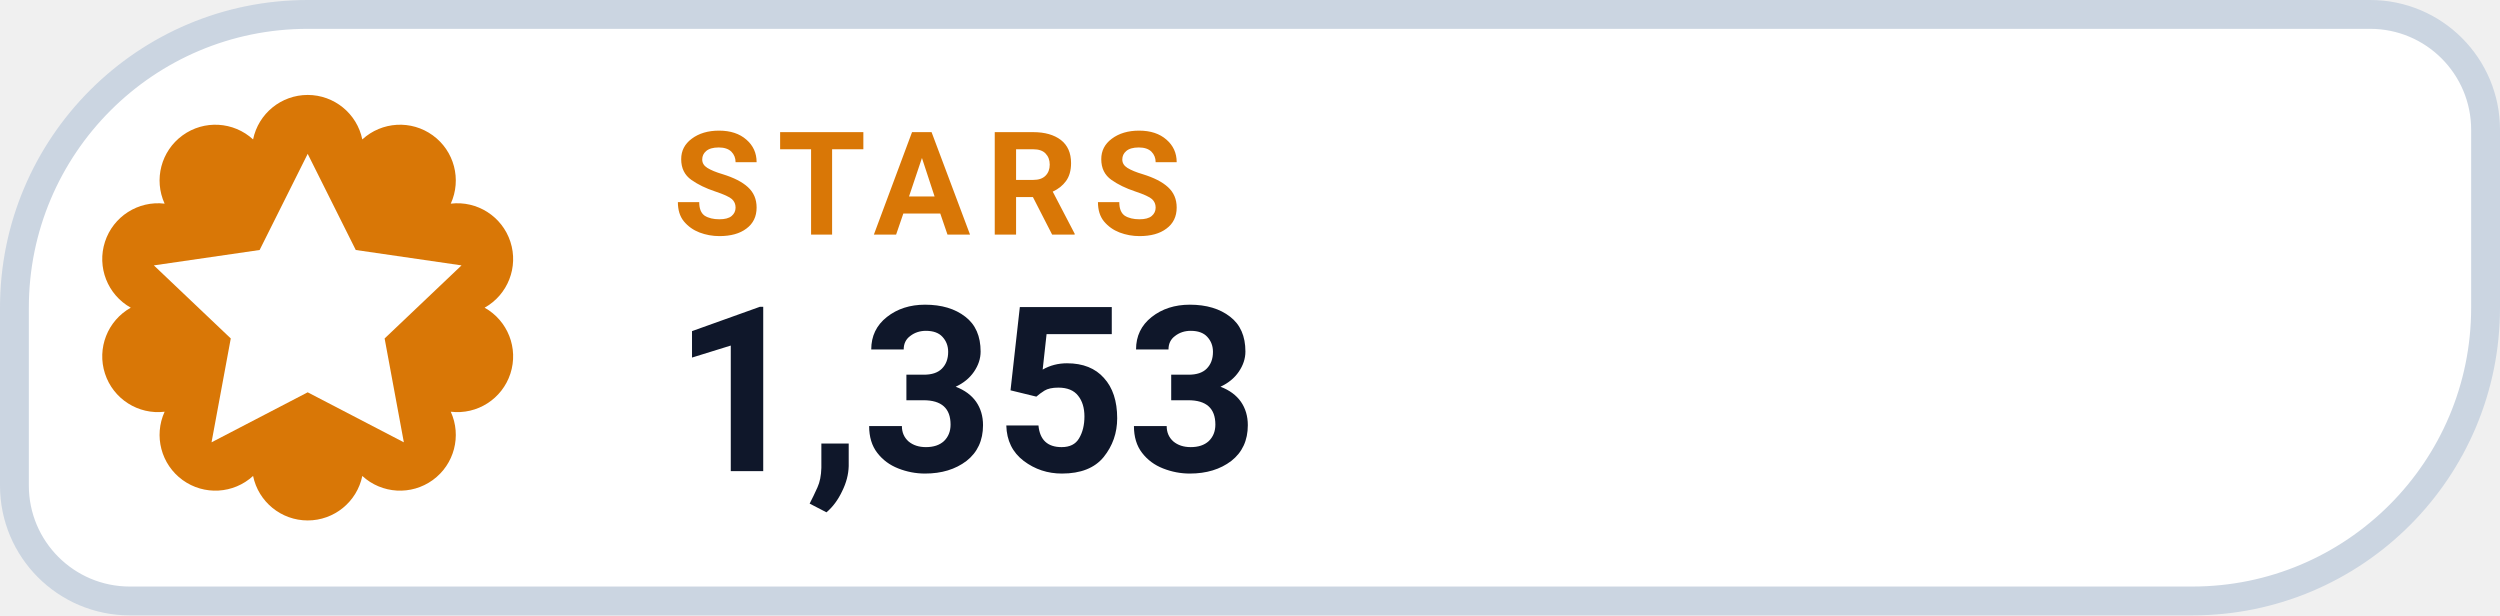
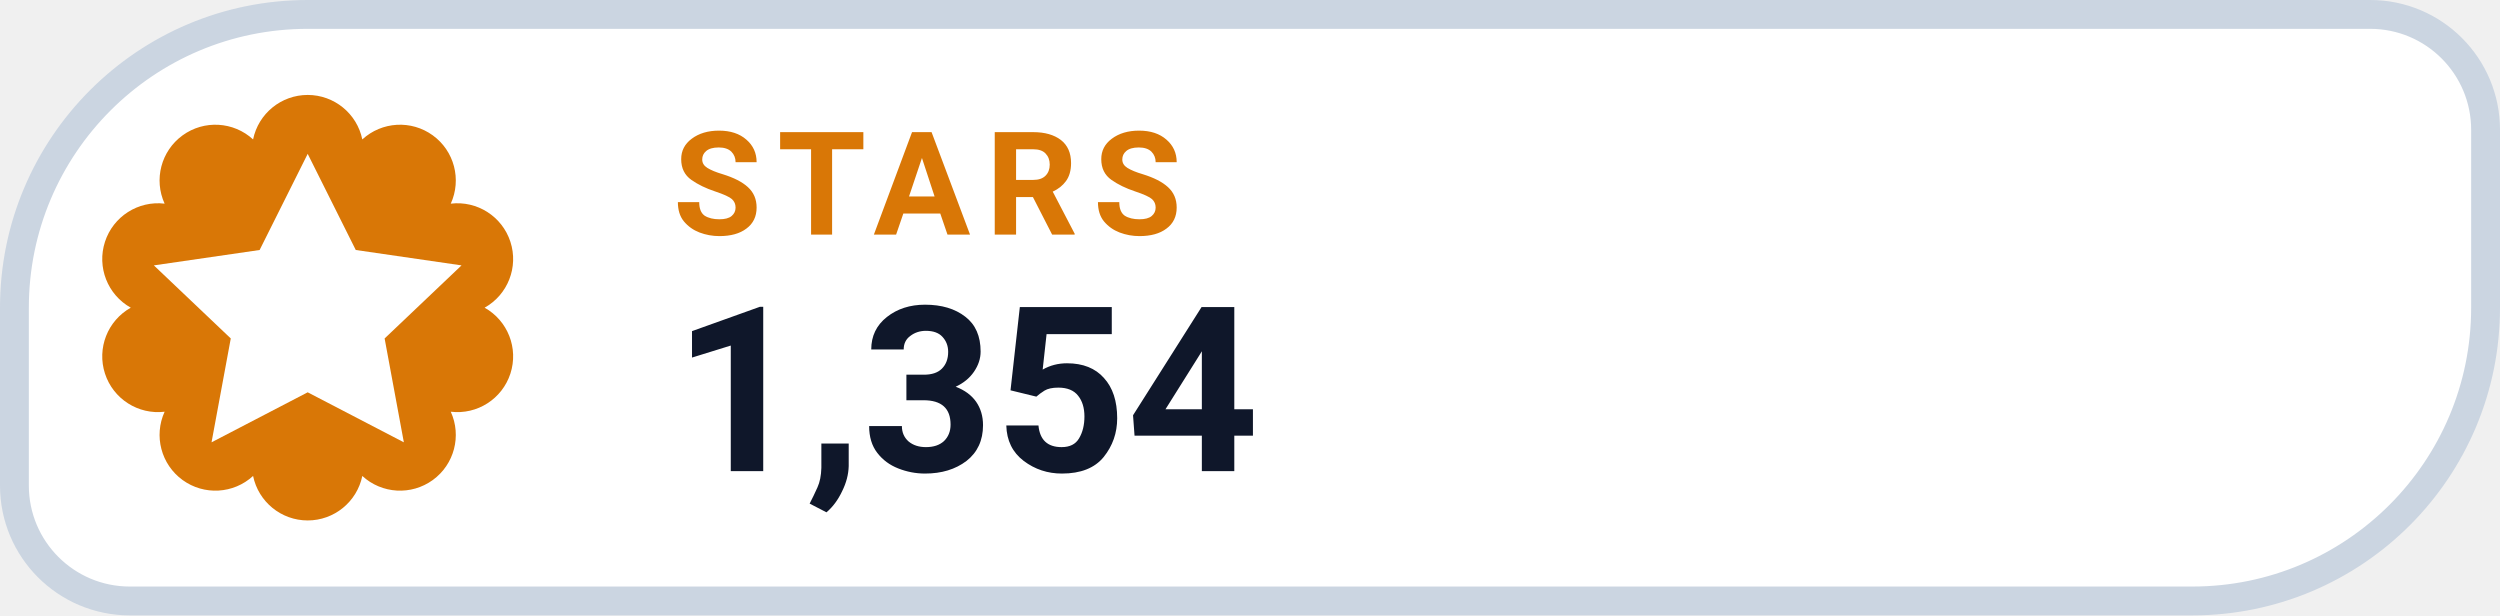
- <svg xmlns="http://www.w3.org/2000/svg" width="130" height="32" viewBox="0 0 130 32" role="img" aria-label="STARS 1,353">
+ <svg xmlns="http://www.w3.org/2000/svg" width="130" height="32" viewBox="0 0 130 32" role="img" aria-label="STARS 1,354">
  <path d="M 16.00 0.75 H 123.25 A 6.00 6.00 0 0 1 129.25 6.75 V 16.00 A 15.25 15.25 0 0 1 114.00 31.25 H 6.75 A 6.00 6.00 0 0 1 0.75 25.25 V 16.00 A 15.25 15.25 0 0 1 16.00 0.75 Z" fill="#FFFFFF" stroke="#CBD5E1" stroke-width="1.5" />
  <path d="M 13.16 7.25 A 2.90 2.90 0 0 1 18.84 7.25 A 2.90 2.90 0 0 1 23.44 10.59 A 2.90 2.90 0 0 1 25.20 16.00 A 2.90 2.90 0 0 1 23.44 21.41 A 2.90 2.90 0 0 1 18.84 24.75 A 2.90 2.90 0 0 1 13.16 24.75 A 2.90 2.90 0 0 1 8.56 21.41 A 2.90 2.90 0 0 1 6.80 16.00 A 2.90 2.90 0 0 1 8.56 10.59 A 2.90 2.90 0 0 1 13.16 7.25 Z" fill="#D97706" />
  <g transform="translate(16 16)" style="color:#FFFFFF;">
    <path d="M0 -8 l2.5 5 5.5 .8 -4 3.8 1 5.4 -5 -2.6 -5 2.6 1 -5.4 -4 -3.8 5.5 -.8 Z" fill="currentColor" />
  </g>
  <text x="35" y="12.2" fill="#D97706" font-family="-apple-system,BlinkMacSystemFont,'Segoe UI',Roboto,Helvetica,Arial,sans-serif" font-size="7.5" font-weight="700" letter-spacing=".8">STARS</text>
-   <text x="35" y="24.5" fill="#0F172A" font-family="-apple-system,BlinkMacSystemFont,'Segoe UI',Roboto,Helvetica,Arial,sans-serif" font-size="12" font-weight="750">1,353</text>
+   <text x="35" y="24.5" fill="#0F172A" font-family="-apple-system,BlinkMacSystemFont,'Segoe UI',Roboto,Helvetica,Arial,sans-serif" font-size="12" font-weight="750">1,354</text>
</svg>
